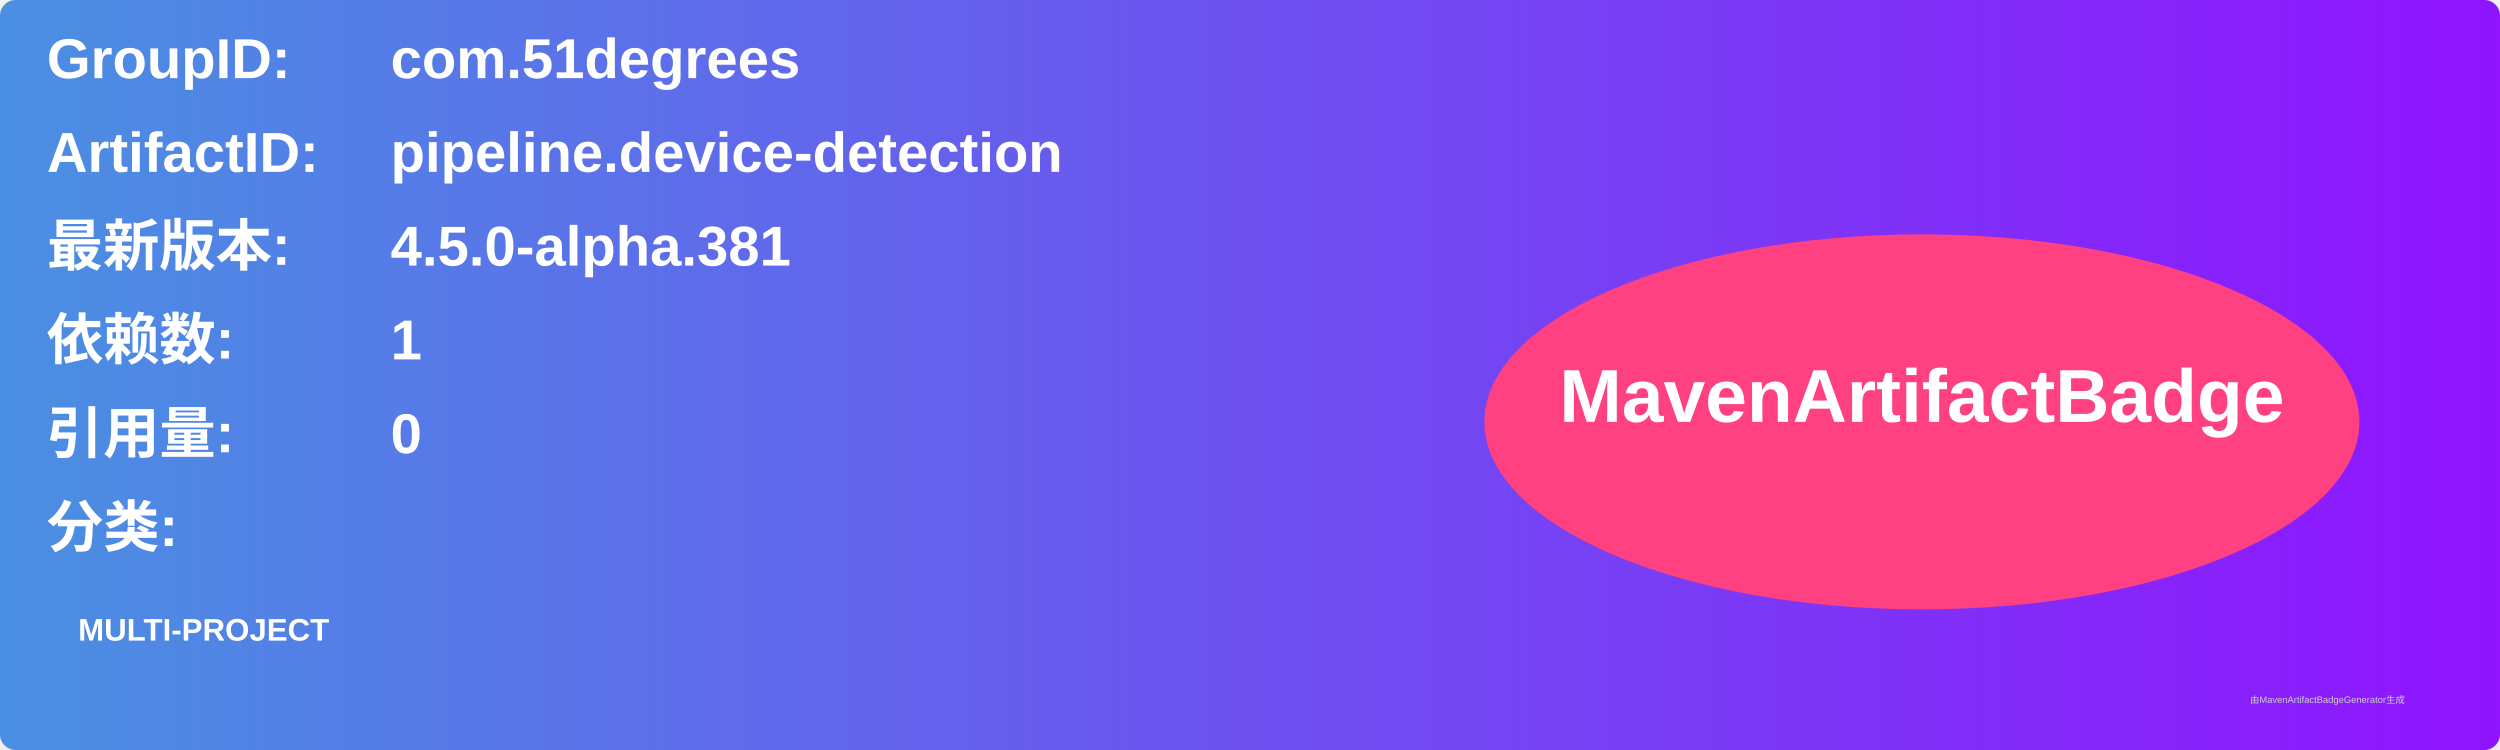
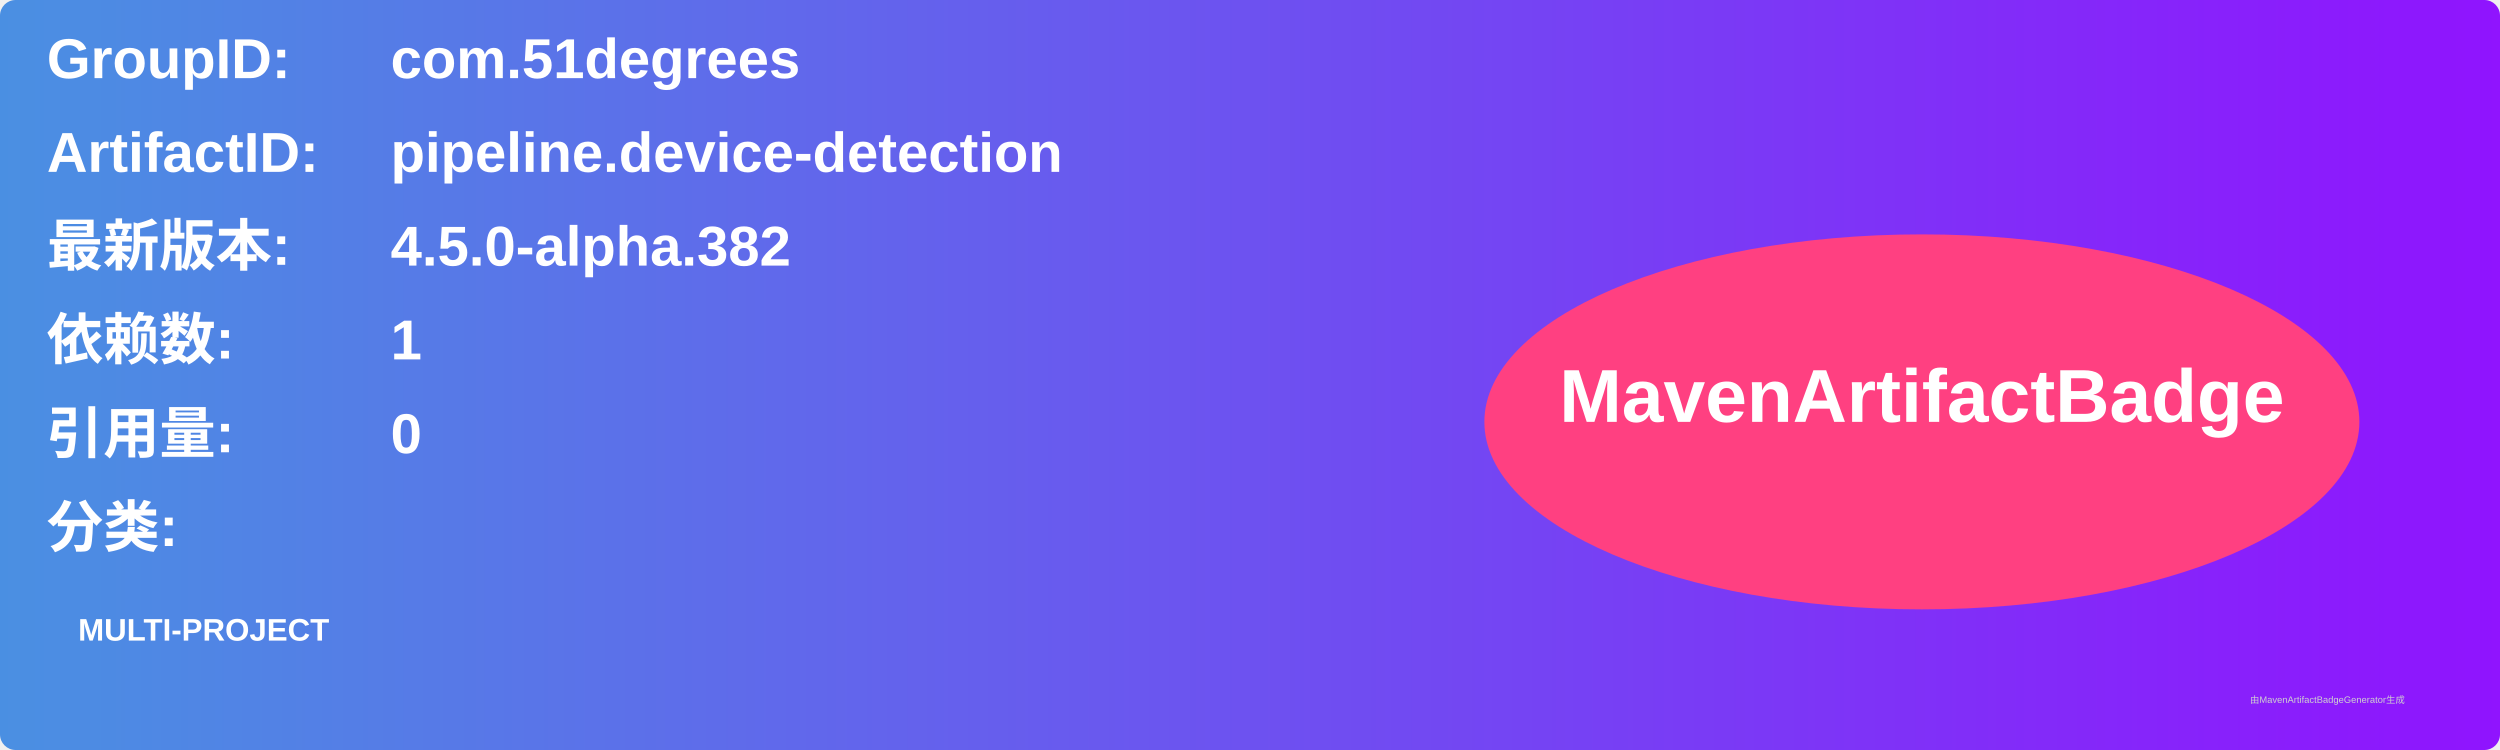
<svg xmlns="http://www.w3.org/2000/svg" width="800" height="240" viewBox="0 0 800 240">
  <linearGradient id="grad" x1="0%" y1="0%" x2="100%" y2="0%">
    <stop offset="0%" stop-color="#4a90e2" />
    <stop offset="100%" stop-color="#9013fe" />
  </linearGradient>
  <rect width="100%" height="100%" rx="5" ry="5" fill="url(#grad)" />
  <g transform="translate(15, 15)">
    <text x="0" y="10" font-family="Arial" font-size="18" fill="white" font-weight="bold" width="260">GroupID:</text>
    <text x="110" y="10" font-family="Arial" font-size="18" fill="white" font-weight="bold" width="460">com.51degrees</text>
    <text x="0" y="40" font-family="Arial" font-size="18" fill="white" font-weight="bold" width="260">ArtifactID:</text>
    <text x="110" y="40" font-family="Arial" font-size="18" fill="white" font-weight="bold" width="460">pipeline.device-detection</text>
    <text x="0" y="70" font-family="Arial" font-size="18" fill="white" font-weight="bold">最新版本:</text>
    <text x="110" y="70" font-family="Arial" font-size="18" fill="white" font-weight="bold">
-       <tspan font-weight="bold">4.5.0-alpha.381</tspan>
+       <tspan font-weight="bold">4.5.0-alpha.382</tspan>
    </text>
    <text x="0" y="100" font-family="Arial" font-size="18" fill="white" font-weight="bold">依赖数: </text>
    <text x="110" y="100" font-family="Arial" font-size="18" fill="white">
      <tspan font-weight="bold">1</tspan>
    </text>
    <text x="0" y="130" font-family="Arial" font-size="18" fill="white" font-weight="bold">引用量: </text>
    <text x="110" y="130" font-family="Arial" font-size="18" fill="white">
      <tspan font-weight="bold">0</tspan>
    </text>
    <text x="0" y="160" font-family="Arial" font-size="18" fill="white" font-weight="bold">分类:</text>
    <text x="10" y="190" font-family="Arial" font-size="10" fill="white">
      <tspan font-weight="bold">MULTI-PROJECT</tspan>
    </text>
    <ellipse cx="600" cy="120" rx="140" ry="60" fill="#ff4081" />
    <text x="600" y="120" text-anchor="middle" font-family="Arial" font-size="24" fill="white" font-weight="bold">MavenArtifactBadge</text>
  </g>
  <text x="720" y="225" font-family="Arial" font-size="3" fill="#d0d0d0">由MavenArtifactBadgeGenerator生成</text>
</svg>
